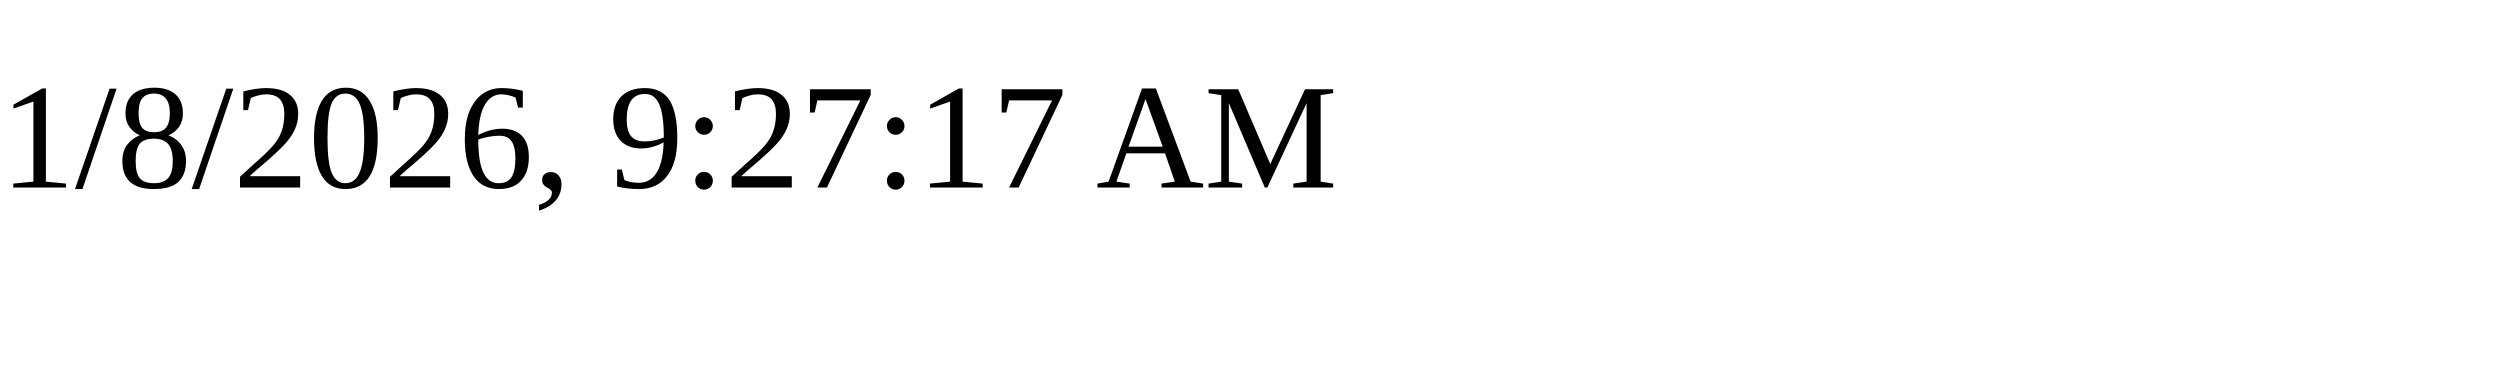
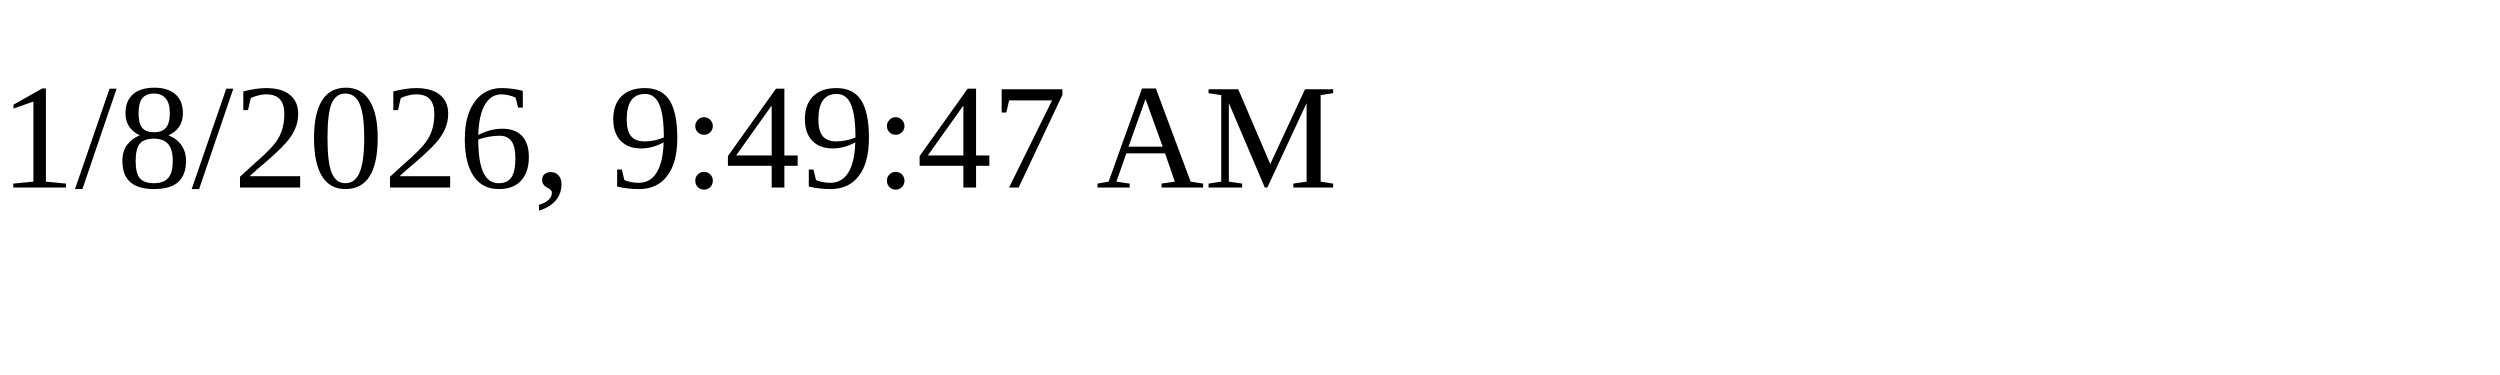
<svg xmlns="http://www.w3.org/2000/svg" height="30" width="200">
-   <text x="0" y="15">1/8/2026, 9:27:17 AM</text>
+   <text x="0" y="15">1/8/2026, 9:49:47 AM</text>
</svg>
